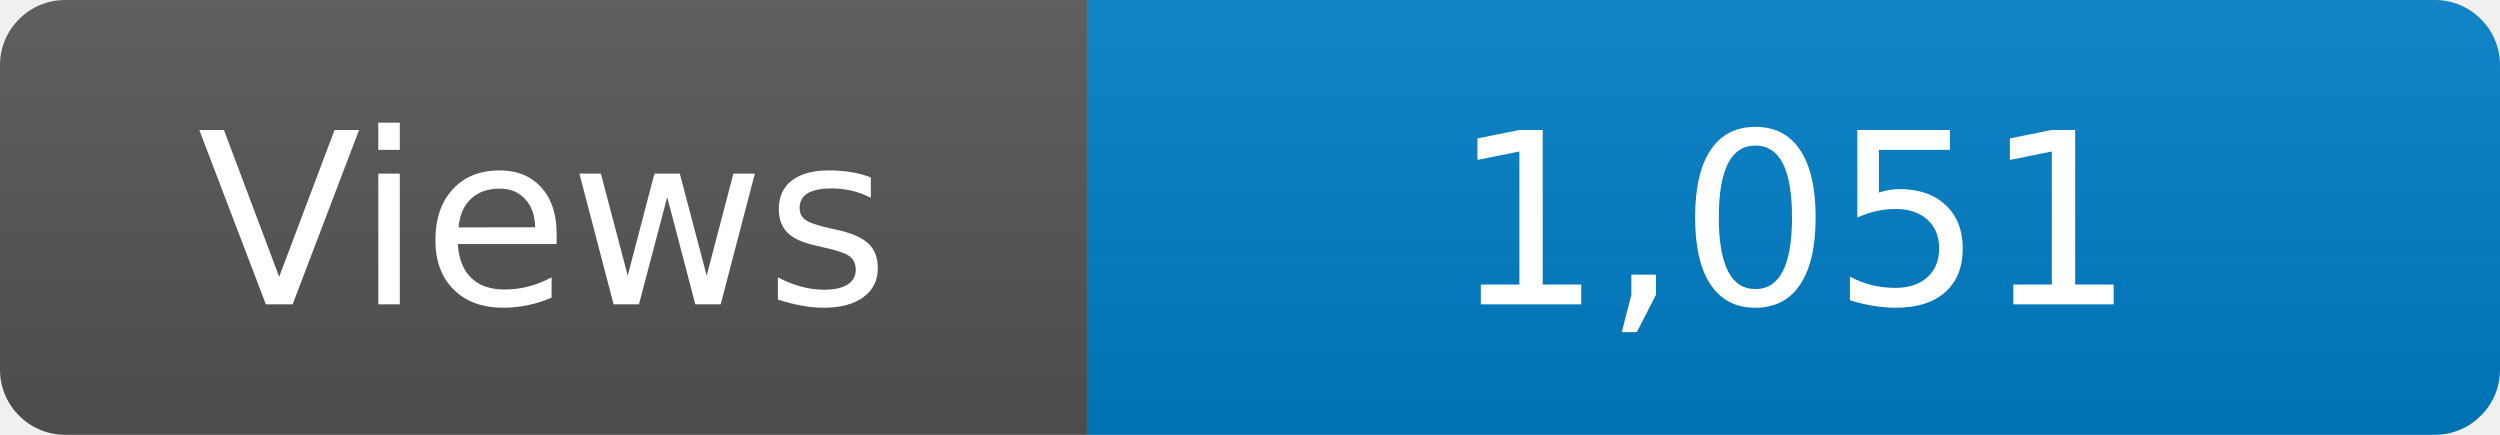
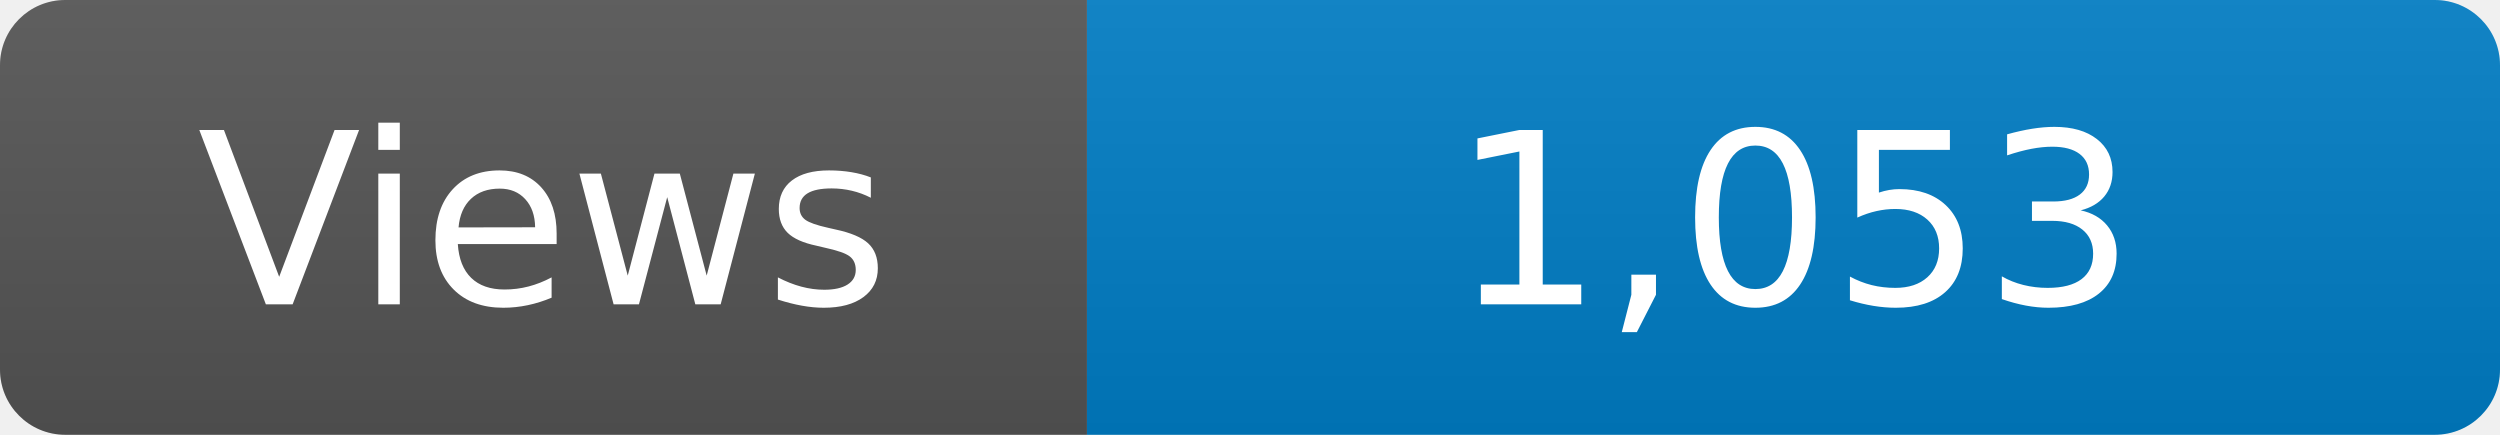
<svg xmlns="http://www.w3.org/2000/svg" width="115" height="20" role="img" aria-label="Maintained?: yes">
  <linearGradient id="s" x2="0" y2="100%">
    <stop offset="0" stop-color="#bbb" stop-opacity=".1" />
    <stop offset="1" stop-opacity=".1" />
  </linearGradient>
  <clipPath id="r">
    <rect width="115" height="20" rx="3" fill="#fff" />
  </clipPath>
  <g clip-path="url(#r)">
    <rect width="50" height="20" fill="#555" />
    <rect x="50" width="160" height="20" fill="#007ec6" />
    <rect width="115" height="20" fill="url(#s)" />
  </g>
  <g fill="#fff" text-anchor="middle" font-family="Verdana,Geneva,DejaVu Sans,sans-serif" font-size="110">
    <text x="250" y="140" transform="scale(.1)" fill="#fff">Views</text>
-     <text x="825" y="140" transform="scale(.1)" fill="#fff">1,051</text>
+     <text x="825" y="140" transform="scale(.1)" fill="#fff">1,053</text>
  </g>
</svg>
